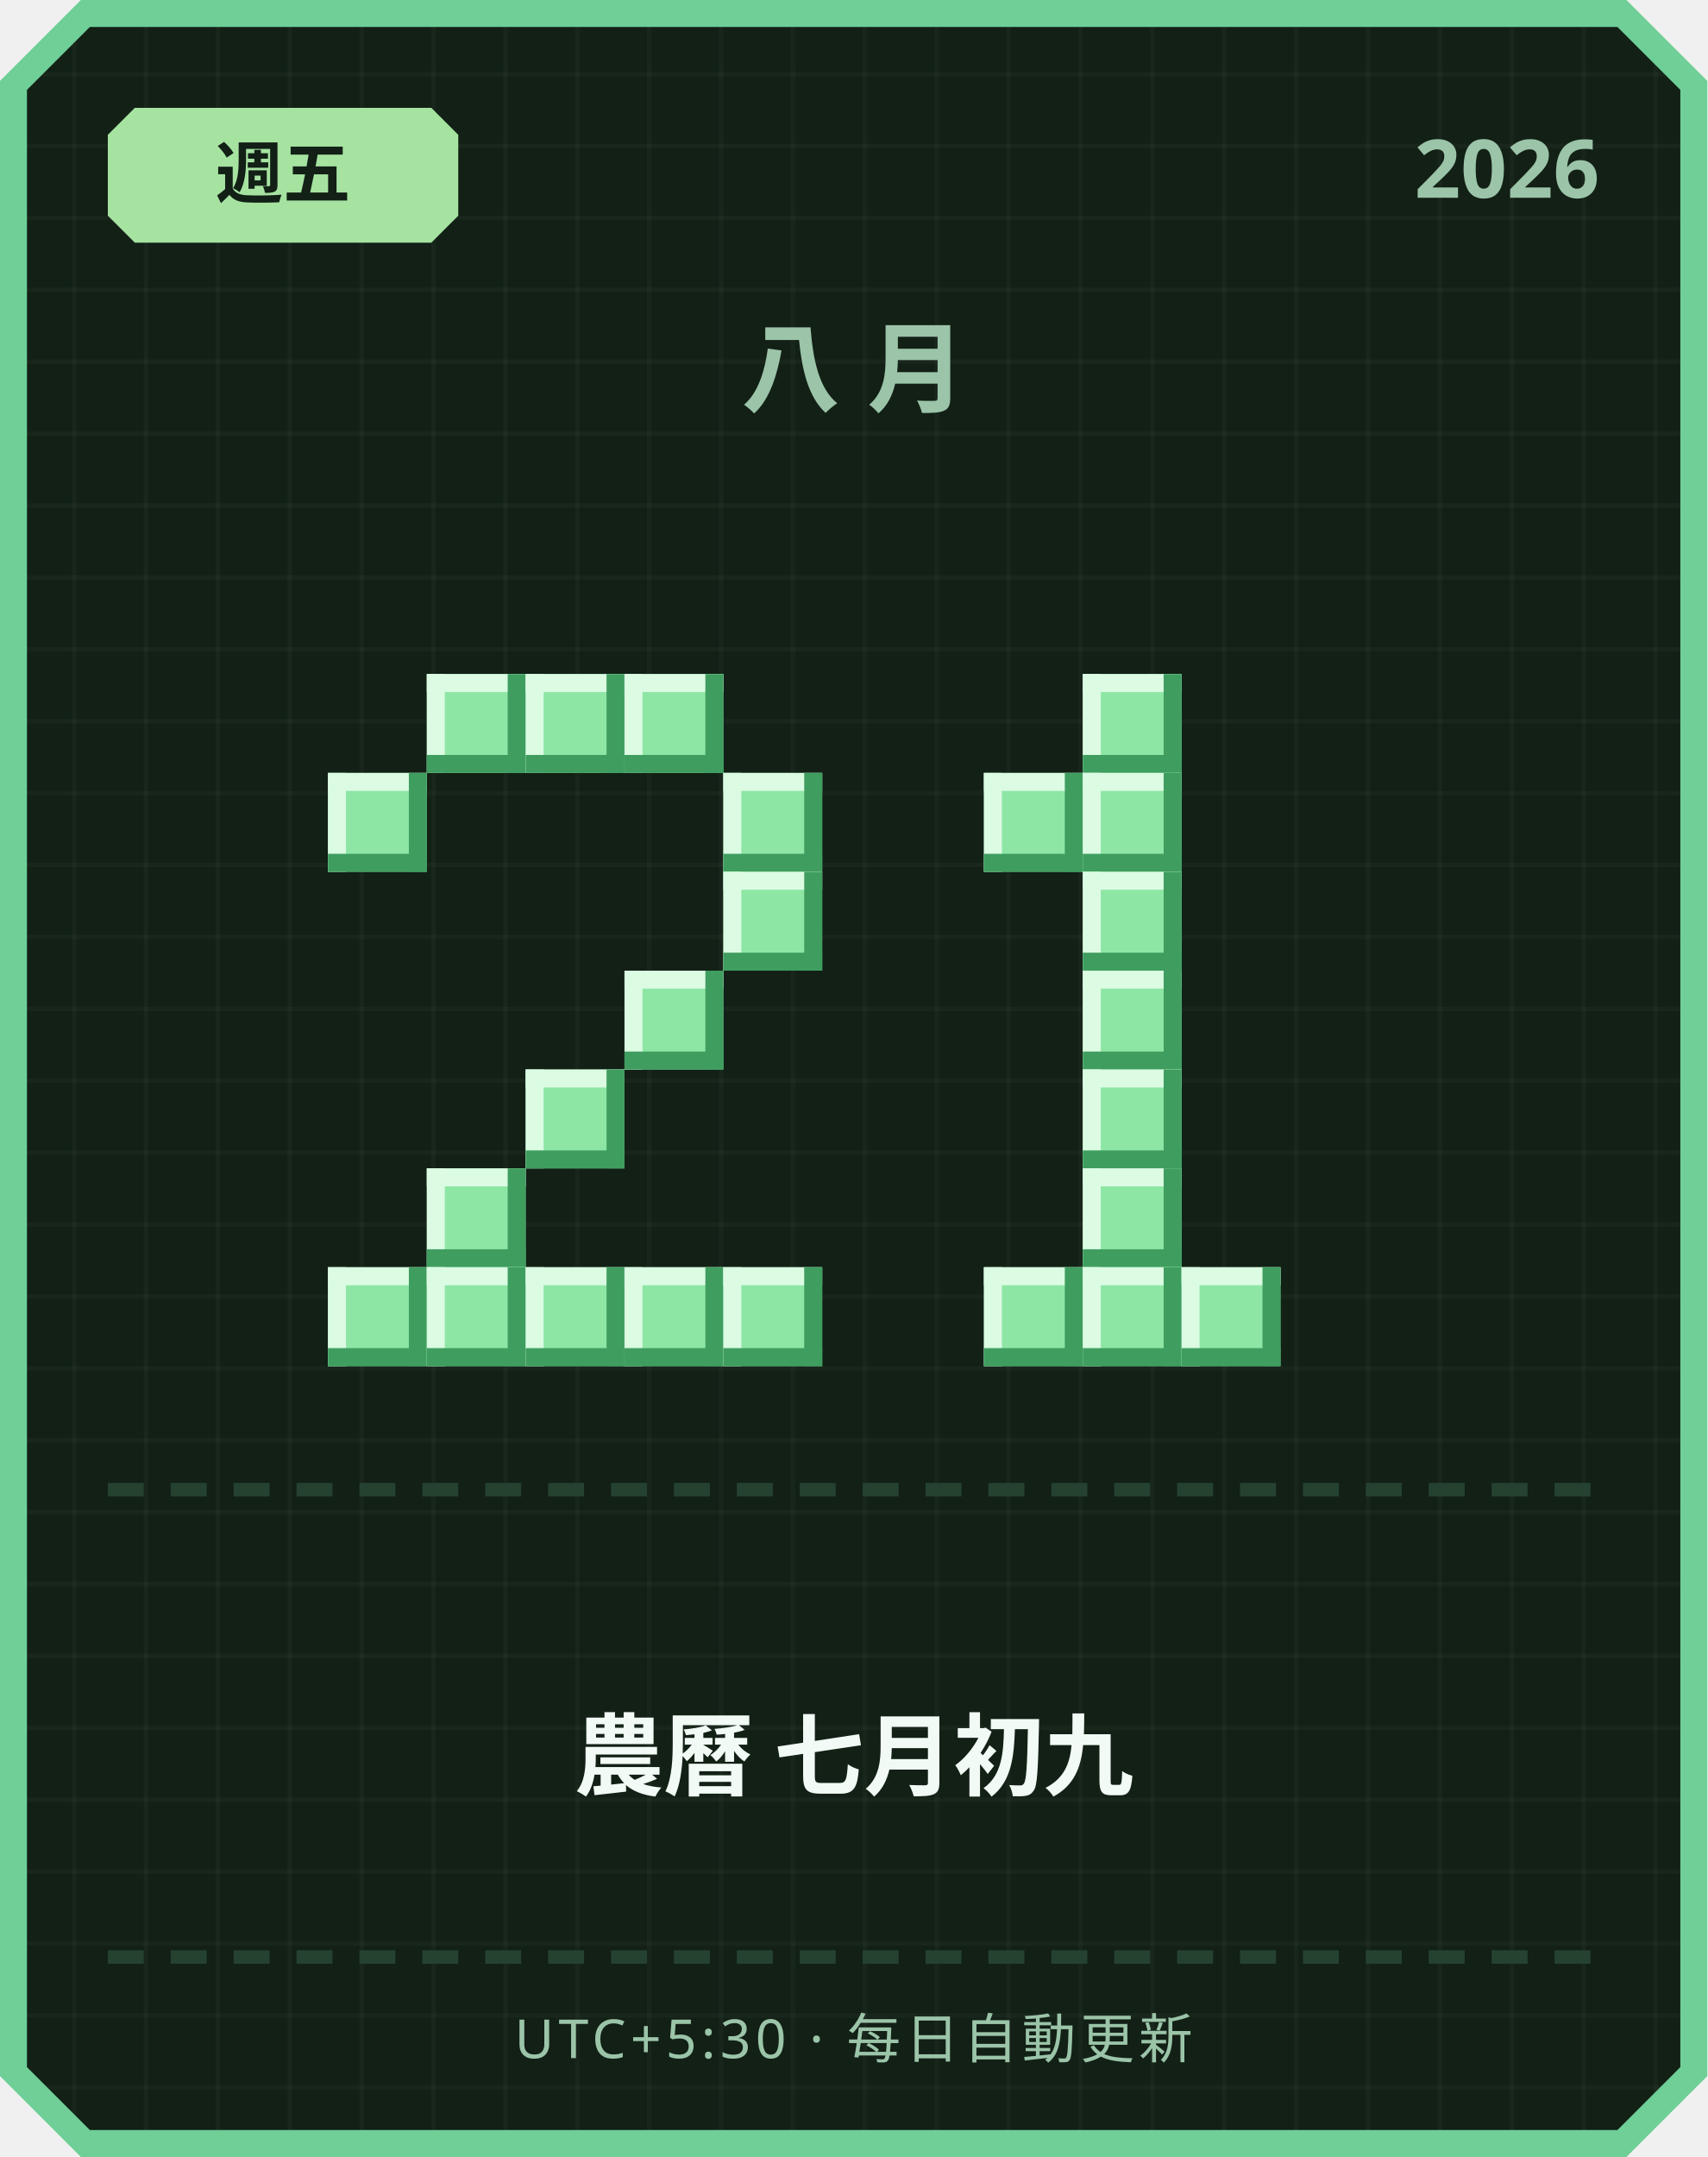
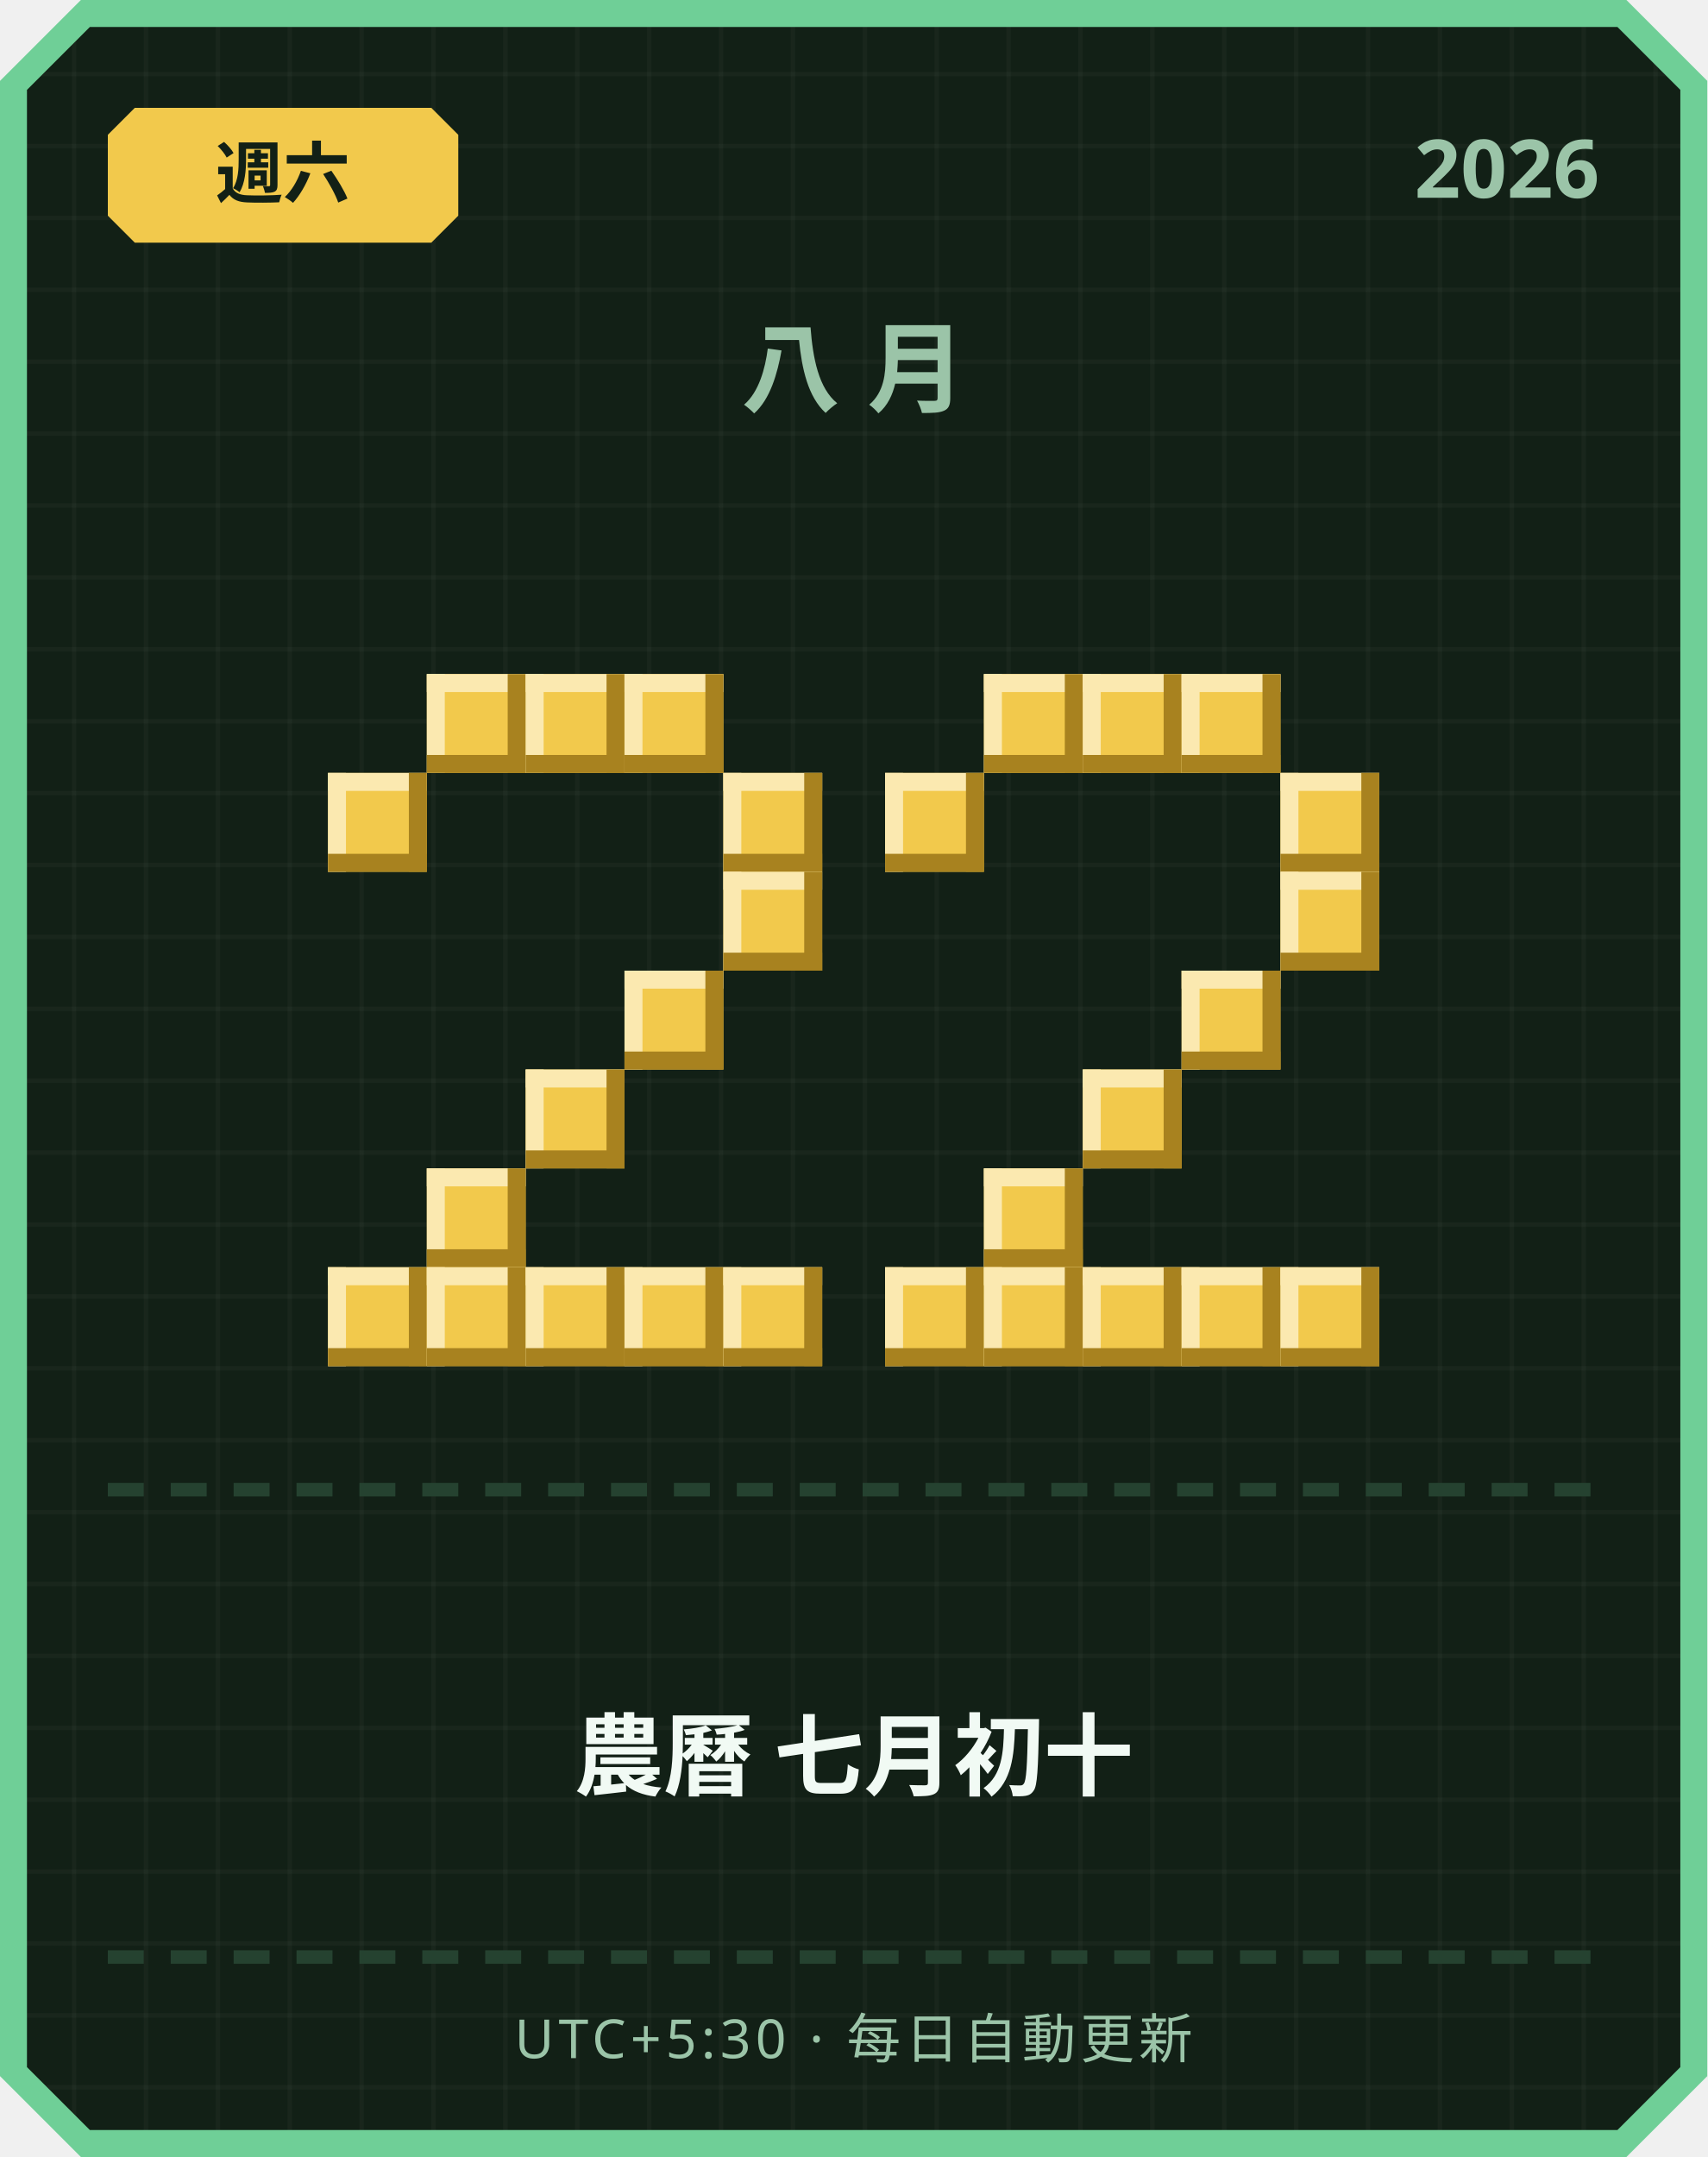
<svg xmlns="http://www.w3.org/2000/svg" width="380" height="480" viewBox="0 0 380 480">
  <defs>
    <pattern id="grid" width="16" height="16" patternUnits="userSpaceOnUse">
      <rect width="16" height="16" fill="#122016" />
      <rect width="1" height="16" fill="#ffffff" opacity="0.03" />
      <rect width="16" height="1" fill="#ffffff" opacity="0.03" />
    </pattern>
  </defs>
  <path d="M 18,0 L 362,0 L 380,18 L 380,462 L 362,480 L 18,480 L 0,462 L 0,18 Z" fill="#6fcf97" />
  <path d="M 20,6 L 360,6 L 374,20 L 374,460 L 360,474 L 20,474 L 6,460 L 6,20 Z" fill="url(#grid)" />
-   <path d="M 30,24 L 96,24 L 102,30 L 102,48 L 96,54 L 30,54 L 24,48 L 24,30 Z" fill="#a6e3a1" />
-   <text x="63" y="44" text-anchor="middle" font-family="'Segoe UI', sans-serif" font-size="15" font-weight="700" fill="#122016">週五</text>
+   <path d="M 30,24 L 96,24 L 102,30 L 102,48 L 96,54 L 30,54 L 24,48 L 24,30 Z" fill="#f2c94c" />
+   <text x="63" y="44" text-anchor="middle" font-family="'Segoe UI', sans-serif" font-size="15" font-weight="700" fill="#122016">週六</text>
  <text x="356" y="44" text-anchor="end" font-family="'Segoe UI', sans-serif" font-size="18" font-weight="700" fill="#9bc4a8">2026</text>
  <text x="190" y="90" text-anchor="middle" font-family="'Segoe UI', sans-serif" font-size="22" font-weight="700" letter-spacing="6" fill="#9bc4a8">八月</text>
-   <rect x="95" y="150" width="22" height="22" fill="#8ee6a5" />
-   <rect x="95" y="150" width="22" height="4" fill="#dbfbe3" />
-   <rect x="95" y="150" width="4" height="22" fill="#dbfbe3" />
-   <rect x="95" y="168" width="22" height="4" fill="#3f9e5f" />
-   <rect x="113" y="150" width="4" height="22" fill="#3f9e5f" />
-   <rect x="117" y="150" width="22" height="22" fill="#8ee6a5" />
-   <rect x="117" y="150" width="22" height="4" fill="#dbfbe3" />
-   <rect x="117" y="150" width="4" height="22" fill="#dbfbe3" />
-   <rect x="117" y="168" width="22" height="4" fill="#3f9e5f" />
-   <rect x="135" y="150" width="4" height="22" fill="#3f9e5f" />
-   <rect x="139" y="150" width="22" height="22" fill="#8ee6a5" />
-   <rect x="139" y="150" width="22" height="4" fill="#dbfbe3" />
-   <rect x="139" y="150" width="4" height="22" fill="#dbfbe3" />
-   <rect x="139" y="168" width="22" height="4" fill="#3f9e5f" />
-   <rect x="157" y="150" width="4" height="22" fill="#3f9e5f" />
-   <rect x="73" y="172" width="22" height="22" fill="#8ee6a5" />
-   <rect x="73" y="172" width="22" height="4" fill="#dbfbe3" />
-   <rect x="73" y="172" width="4" height="22" fill="#dbfbe3" />
-   <rect x="73" y="190" width="22" height="4" fill="#3f9e5f" />
-   <rect x="91" y="172" width="4" height="22" fill="#3f9e5f" />
-   <rect x="161" y="172" width="22" height="22" fill="#8ee6a5" />
-   <rect x="161" y="172" width="22" height="4" fill="#dbfbe3" />
-   <rect x="161" y="172" width="4" height="22" fill="#dbfbe3" />
-   <rect x="161" y="190" width="22" height="4" fill="#3f9e5f" />
-   <rect x="179" y="172" width="4" height="22" fill="#3f9e5f" />
-   <rect x="161" y="194" width="22" height="22" fill="#8ee6a5" />
-   <rect x="161" y="194" width="22" height="4" fill="#dbfbe3" />
-   <rect x="161" y="194" width="4" height="22" fill="#dbfbe3" />
-   <rect x="161" y="212" width="22" height="4" fill="#3f9e5f" />
-   <rect x="179" y="194" width="4" height="22" fill="#3f9e5f" />
-   <rect x="139" y="216" width="22" height="22" fill="#8ee6a5" />
-   <rect x="139" y="216" width="22" height="4" fill="#dbfbe3" />
-   <rect x="139" y="216" width="4" height="22" fill="#dbfbe3" />
-   <rect x="139" y="234" width="22" height="4" fill="#3f9e5f" />
-   <rect x="157" y="216" width="4" height="22" fill="#3f9e5f" />
-   <rect x="117" y="238" width="22" height="22" fill="#8ee6a5" />
-   <rect x="117" y="238" width="22" height="4" fill="#dbfbe3" />
-   <rect x="117" y="238" width="4" height="22" fill="#dbfbe3" />
-   <rect x="117" y="256" width="22" height="4" fill="#3f9e5f" />
-   <rect x="135" y="238" width="4" height="22" fill="#3f9e5f" />
-   <rect x="95" y="260" width="22" height="22" fill="#8ee6a5" />
-   <rect x="95" y="260" width="22" height="4" fill="#dbfbe3" />
-   <rect x="95" y="260" width="4" height="22" fill="#dbfbe3" />
-   <rect x="95" y="278" width="22" height="4" fill="#3f9e5f" />
-   <rect x="113" y="260" width="4" height="22" fill="#3f9e5f" />
-   <rect x="73" y="282" width="22" height="22" fill="#8ee6a5" />
-   <rect x="73" y="282" width="22" height="4" fill="#dbfbe3" />
-   <rect x="73" y="282" width="4" height="22" fill="#dbfbe3" />
-   <rect x="73" y="300" width="22" height="4" fill="#3f9e5f" />
-   <rect x="91" y="282" width="4" height="22" fill="#3f9e5f" />
-   <rect x="95" y="282" width="22" height="22" fill="#8ee6a5" />
-   <rect x="95" y="282" width="22" height="4" fill="#dbfbe3" />
-   <rect x="95" y="282" width="4" height="22" fill="#dbfbe3" />
-   <rect x="95" y="300" width="22" height="4" fill="#3f9e5f" />
-   <rect x="113" y="282" width="4" height="22" fill="#3f9e5f" />
-   <rect x="117" y="282" width="22" height="22" fill="#8ee6a5" />
-   <rect x="117" y="282" width="22" height="4" fill="#dbfbe3" />
-   <rect x="117" y="282" width="4" height="22" fill="#dbfbe3" />
-   <rect x="117" y="300" width="22" height="4" fill="#3f9e5f" />
-   <rect x="135" y="282" width="4" height="22" fill="#3f9e5f" />
-   <rect x="139" y="282" width="22" height="22" fill="#8ee6a5" />
-   <rect x="139" y="282" width="22" height="4" fill="#dbfbe3" />
-   <rect x="139" y="282" width="4" height="22" fill="#dbfbe3" />
-   <rect x="139" y="300" width="22" height="4" fill="#3f9e5f" />
-   <rect x="157" y="282" width="4" height="22" fill="#3f9e5f" />
-   <rect x="161" y="282" width="22" height="22" fill="#8ee6a5" />
-   <rect x="161" y="282" width="22" height="4" fill="#dbfbe3" />
-   <rect x="161" y="282" width="4" height="22" fill="#dbfbe3" />
-   <rect x="161" y="300" width="22" height="4" fill="#3f9e5f" />
-   <rect x="179" y="282" width="4" height="22" fill="#3f9e5f" />
-   <rect x="241" y="150" width="22" height="22" fill="#8ee6a5" />
-   <rect x="241" y="150" width="22" height="4" fill="#dbfbe3" />
-   <rect x="241" y="150" width="4" height="22" fill="#dbfbe3" />
-   <rect x="241" y="168" width="22" height="4" fill="#3f9e5f" />
-   <rect x="259" y="150" width="4" height="22" fill="#3f9e5f" />
-   <rect x="219" y="172" width="22" height="22" fill="#8ee6a5" />
-   <rect x="219" y="172" width="22" height="4" fill="#dbfbe3" />
-   <rect x="219" y="172" width="4" height="22" fill="#dbfbe3" />
-   <rect x="219" y="190" width="22" height="4" fill="#3f9e5f" />
-   <rect x="237" y="172" width="4" height="22" fill="#3f9e5f" />
-   <rect x="241" y="172" width="22" height="22" fill="#8ee6a5" />
-   <rect x="241" y="172" width="22" height="4" fill="#dbfbe3" />
-   <rect x="241" y="172" width="4" height="22" fill="#dbfbe3" />
-   <rect x="241" y="190" width="22" height="4" fill="#3f9e5f" />
-   <rect x="259" y="172" width="4" height="22" fill="#3f9e5f" />
-   <rect x="241" y="194" width="22" height="22" fill="#8ee6a5" />
-   <rect x="241" y="194" width="22" height="4" fill="#dbfbe3" />
-   <rect x="241" y="194" width="4" height="22" fill="#dbfbe3" />
-   <rect x="241" y="212" width="22" height="4" fill="#3f9e5f" />
-   <rect x="259" y="194" width="4" height="22" fill="#3f9e5f" />
-   <rect x="241" y="216" width="22" height="22" fill="#8ee6a5" />
-   <rect x="241" y="216" width="22" height="4" fill="#dbfbe3" />
-   <rect x="241" y="216" width="4" height="22" fill="#dbfbe3" />
-   <rect x="241" y="234" width="22" height="4" fill="#3f9e5f" />
-   <rect x="259" y="216" width="4" height="22" fill="#3f9e5f" />
-   <rect x="241" y="238" width="22" height="22" fill="#8ee6a5" />
-   <rect x="241" y="238" width="22" height="4" fill="#dbfbe3" />
-   <rect x="241" y="238" width="4" height="22" fill="#dbfbe3" />
-   <rect x="241" y="256" width="22" height="4" fill="#3f9e5f" />
-   <rect x="259" y="238" width="4" height="22" fill="#3f9e5f" />
-   <rect x="241" y="260" width="22" height="22" fill="#8ee6a5" />
-   <rect x="241" y="260" width="22" height="4" fill="#dbfbe3" />
-   <rect x="241" y="260" width="4" height="22" fill="#dbfbe3" />
-   <rect x="241" y="278" width="22" height="4" fill="#3f9e5f" />
-   <rect x="259" y="260" width="4" height="22" fill="#3f9e5f" />
-   <rect x="219" y="282" width="22" height="22" fill="#8ee6a5" />
-   <rect x="219" y="282" width="22" height="4" fill="#dbfbe3" />
-   <rect x="219" y="282" width="4" height="22" fill="#dbfbe3" />
-   <rect x="219" y="300" width="22" height="4" fill="#3f9e5f" />
-   <rect x="237" y="282" width="4" height="22" fill="#3f9e5f" />
-   <rect x="241" y="282" width="22" height="22" fill="#8ee6a5" />
-   <rect x="241" y="282" width="22" height="4" fill="#dbfbe3" />
-   <rect x="241" y="282" width="4" height="22" fill="#dbfbe3" />
-   <rect x="241" y="300" width="22" height="4" fill="#3f9e5f" />
-   <rect x="259" y="282" width="4" height="22" fill="#3f9e5f" />
-   <rect x="263" y="282" width="22" height="22" fill="#8ee6a5" />
-   <rect x="263" y="282" width="22" height="4" fill="#dbfbe3" />
-   <rect x="263" y="282" width="4" height="22" fill="#dbfbe3" />
-   <rect x="263" y="300" width="22" height="4" fill="#3f9e5f" />
-   <rect x="281" y="282" width="4" height="22" fill="#3f9e5f" />
+   <rect x="95" y="150" width="22" height="22" fill="#f2c94c" />
+   <rect x="95" y="150" width="22" height="4" fill="#fbe9b0" />
+   <rect x="95" y="150" width="4" height="22" fill="#fbe9b0" />
+   <rect x="95" y="168" width="22" height="4" fill="#a8821f" />
+   <rect x="113" y="150" width="4" height="22" fill="#a8821f" />
+   <rect x="117" y="150" width="22" height="22" fill="#f2c94c" />
+   <rect x="117" y="150" width="22" height="4" fill="#fbe9b0" />
+   <rect x="117" y="150" width="4" height="22" fill="#fbe9b0" />
+   <rect x="117" y="168" width="22" height="4" fill="#a8821f" />
+   <rect x="135" y="150" width="4" height="22" fill="#a8821f" />
+   <rect x="139" y="150" width="22" height="22" fill="#f2c94c" />
+   <rect x="139" y="150" width="22" height="4" fill="#fbe9b0" />
+   <rect x="139" y="150" width="4" height="22" fill="#fbe9b0" />
+   <rect x="139" y="168" width="22" height="4" fill="#a8821f" />
+   <rect x="157" y="150" width="4" height="22" fill="#a8821f" />
+   <rect x="73" y="172" width="22" height="22" fill="#f2c94c" />
+   <rect x="73" y="172" width="22" height="4" fill="#fbe9b0" />
+   <rect x="73" y="172" width="4" height="22" fill="#fbe9b0" />
+   <rect x="73" y="190" width="22" height="4" fill="#a8821f" />
+   <rect x="91" y="172" width="4" height="22" fill="#a8821f" />
+   <rect x="161" y="172" width="22" height="22" fill="#f2c94c" />
+   <rect x="161" y="172" width="22" height="4" fill="#fbe9b0" />
+   <rect x="161" y="172" width="4" height="22" fill="#fbe9b0" />
+   <rect x="161" y="190" width="22" height="4" fill="#a8821f" />
+   <rect x="179" y="172" width="4" height="22" fill="#a8821f" />
+   <rect x="161" y="194" width="22" height="22" fill="#f2c94c" />
+   <rect x="161" y="194" width="22" height="4" fill="#fbe9b0" />
+   <rect x="161" y="194" width="4" height="22" fill="#fbe9b0" />
+   <rect x="161" y="212" width="22" height="4" fill="#a8821f" />
+   <rect x="179" y="194" width="4" height="22" fill="#a8821f" />
+   <rect x="139" y="216" width="22" height="22" fill="#f2c94c" />
+   <rect x="139" y="216" width="22" height="4" fill="#fbe9b0" />
+   <rect x="139" y="216" width="4" height="22" fill="#fbe9b0" />
+   <rect x="139" y="234" width="22" height="4" fill="#a8821f" />
+   <rect x="157" y="216" width="4" height="22" fill="#a8821f" />
+   <rect x="117" y="238" width="22" height="22" fill="#f2c94c" />
+   <rect x="117" y="238" width="22" height="4" fill="#fbe9b0" />
+   <rect x="117" y="238" width="4" height="22" fill="#fbe9b0" />
+   <rect x="117" y="256" width="22" height="4" fill="#a8821f" />
+   <rect x="135" y="238" width="4" height="22" fill="#a8821f" />
+   <rect x="95" y="260" width="22" height="22" fill="#f2c94c" />
+   <rect x="95" y="260" width="22" height="4" fill="#fbe9b0" />
+   <rect x="95" y="260" width="4" height="22" fill="#fbe9b0" />
+   <rect x="95" y="278" width="22" height="4" fill="#a8821f" />
+   <rect x="113" y="260" width="4" height="22" fill="#a8821f" />
+   <rect x="73" y="282" width="22" height="22" fill="#f2c94c" />
+   <rect x="73" y="282" width="22" height="4" fill="#fbe9b0" />
+   <rect x="73" y="282" width="4" height="22" fill="#fbe9b0" />
+   <rect x="73" y="300" width="22" height="4" fill="#a8821f" />
+   <rect x="91" y="282" width="4" height="22" fill="#a8821f" />
+   <rect x="95" y="282" width="22" height="22" fill="#f2c94c" />
+   <rect x="95" y="282" width="22" height="4" fill="#fbe9b0" />
+   <rect x="95" y="282" width="4" height="22" fill="#fbe9b0" />
+   <rect x="95" y="300" width="22" height="4" fill="#a8821f" />
+   <rect x="113" y="282" width="4" height="22" fill="#a8821f" />
+   <rect x="117" y="282" width="22" height="22" fill="#f2c94c" />
+   <rect x="117" y="282" width="22" height="4" fill="#fbe9b0" />
+   <rect x="117" y="282" width="4" height="22" fill="#fbe9b0" />
+   <rect x="117" y="300" width="22" height="4" fill="#a8821f" />
+   <rect x="135" y="282" width="4" height="22" fill="#a8821f" />
+   <rect x="139" y="282" width="22" height="22" fill="#f2c94c" />
+   <rect x="139" y="282" width="22" height="4" fill="#fbe9b0" />
+   <rect x="139" y="282" width="4" height="22" fill="#fbe9b0" />
+   <rect x="139" y="300" width="22" height="4" fill="#a8821f" />
+   <rect x="157" y="282" width="4" height="22" fill="#a8821f" />
+   <rect x="161" y="282" width="22" height="22" fill="#f2c94c" />
+   <rect x="161" y="282" width="22" height="4" fill="#fbe9b0" />
+   <rect x="161" y="282" width="4" height="22" fill="#fbe9b0" />
+   <rect x="161" y="300" width="22" height="4" fill="#a8821f" />
+   <rect x="179" y="282" width="4" height="22" fill="#a8821f" />
+   <rect x="219" y="150" width="22" height="22" fill="#f2c94c" />
+   <rect x="219" y="150" width="22" height="4" fill="#fbe9b0" />
+   <rect x="219" y="150" width="4" height="22" fill="#fbe9b0" />
+   <rect x="219" y="168" width="22" height="4" fill="#a8821f" />
+   <rect x="237" y="150" width="4" height="22" fill="#a8821f" />
+   <rect x="241" y="150" width="22" height="22" fill="#f2c94c" />
+   <rect x="241" y="150" width="22" height="4" fill="#fbe9b0" />
+   <rect x="241" y="150" width="4" height="22" fill="#fbe9b0" />
+   <rect x="241" y="168" width="22" height="4" fill="#a8821f" />
+   <rect x="259" y="150" width="4" height="22" fill="#a8821f" />
+   <rect x="263" y="150" width="22" height="22" fill="#f2c94c" />
+   <rect x="263" y="150" width="22" height="4" fill="#fbe9b0" />
+   <rect x="263" y="150" width="4" height="22" fill="#fbe9b0" />
+   <rect x="263" y="168" width="22" height="4" fill="#a8821f" />
+   <rect x="281" y="150" width="4" height="22" fill="#a8821f" />
+   <rect x="197" y="172" width="22" height="22" fill="#f2c94c" />
+   <rect x="197" y="172" width="22" height="4" fill="#fbe9b0" />
+   <rect x="197" y="172" width="4" height="22" fill="#fbe9b0" />
+   <rect x="197" y="190" width="22" height="4" fill="#a8821f" />
+   <rect x="215" y="172" width="4" height="22" fill="#a8821f" />
+   <rect x="285" y="172" width="22" height="22" fill="#f2c94c" />
+   <rect x="285" y="172" width="22" height="4" fill="#fbe9b0" />
+   <rect x="285" y="172" width="4" height="22" fill="#fbe9b0" />
+   <rect x="285" y="190" width="22" height="4" fill="#a8821f" />
+   <rect x="303" y="172" width="4" height="22" fill="#a8821f" />
+   <rect x="285" y="194" width="22" height="22" fill="#f2c94c" />
+   <rect x="285" y="194" width="22" height="4" fill="#fbe9b0" />
+   <rect x="285" y="194" width="4" height="22" fill="#fbe9b0" />
+   <rect x="285" y="212" width="22" height="4" fill="#a8821f" />
+   <rect x="303" y="194" width="4" height="22" fill="#a8821f" />
+   <rect x="263" y="216" width="22" height="22" fill="#f2c94c" />
+   <rect x="263" y="216" width="22" height="4" fill="#fbe9b0" />
+   <rect x="263" y="216" width="4" height="22" fill="#fbe9b0" />
+   <rect x="263" y="234" width="22" height="4" fill="#a8821f" />
+   <rect x="281" y="216" width="4" height="22" fill="#a8821f" />
+   <rect x="241" y="238" width="22" height="22" fill="#f2c94c" />
+   <rect x="241" y="238" width="22" height="4" fill="#fbe9b0" />
+   <rect x="241" y="238" width="4" height="22" fill="#fbe9b0" />
+   <rect x="241" y="256" width="22" height="4" fill="#a8821f" />
+   <rect x="259" y="238" width="4" height="22" fill="#a8821f" />
+   <rect x="219" y="260" width="22" height="22" fill="#f2c94c" />
+   <rect x="219" y="260" width="22" height="4" fill="#fbe9b0" />
+   <rect x="219" y="260" width="4" height="22" fill="#fbe9b0" />
+   <rect x="219" y="278" width="22" height="4" fill="#a8821f" />
+   <rect x="237" y="260" width="4" height="22" fill="#a8821f" />
+   <rect x="197" y="282" width="22" height="22" fill="#f2c94c" />
+   <rect x="197" y="282" width="22" height="4" fill="#fbe9b0" />
+   <rect x="197" y="282" width="4" height="22" fill="#fbe9b0" />
+   <rect x="197" y="300" width="22" height="4" fill="#a8821f" />
+   <rect x="215" y="282" width="4" height="22" fill="#a8821f" />
+   <rect x="219" y="282" width="22" height="22" fill="#f2c94c" />
+   <rect x="219" y="282" width="22" height="4" fill="#fbe9b0" />
+   <rect x="219" y="282" width="4" height="22" fill="#fbe9b0" />
+   <rect x="219" y="300" width="22" height="4" fill="#a8821f" />
+   <rect x="237" y="282" width="4" height="22" fill="#a8821f" />
+   <rect x="241" y="282" width="22" height="22" fill="#f2c94c" />
+   <rect x="241" y="282" width="22" height="4" fill="#fbe9b0" />
+   <rect x="241" y="282" width="4" height="22" fill="#fbe9b0" />
+   <rect x="241" y="300" width="22" height="4" fill="#a8821f" />
+   <rect x="259" y="282" width="4" height="22" fill="#a8821f" />
+   <rect x="263" y="282" width="22" height="22" fill="#f2c94c" />
+   <rect x="263" y="282" width="22" height="4" fill="#fbe9b0" />
+   <rect x="263" y="282" width="4" height="22" fill="#fbe9b0" />
+   <rect x="263" y="300" width="22" height="4" fill="#a8821f" />
+   <rect x="281" y="282" width="4" height="22" fill="#a8821f" />
+   <rect x="285" y="282" width="22" height="22" fill="#f2c94c" />
+   <rect x="285" y="282" width="22" height="4" fill="#fbe9b0" />
+   <rect x="285" y="282" width="4" height="22" fill="#fbe9b0" />
+   <rect x="285" y="300" width="22" height="4" fill="#a8821f" />
+   <rect x="303" y="282" width="4" height="22" fill="#a8821f" />
  <rect x="24" y="330" width="8" height="3" fill="#254230" />
  <rect x="38" y="330" width="8" height="3" fill="#254230" />
  <rect x="52" y="330" width="8" height="3" fill="#254230" />
  <rect x="66" y="330" width="8" height="3" fill="#254230" />
  <rect x="80" y="330" width="8" height="3" fill="#254230" />
  <rect x="94" y="330" width="8" height="3" fill="#254230" />
  <rect x="108" y="330" width="8" height="3" fill="#254230" />
  <rect x="122" y="330" width="8" height="3" fill="#254230" />
  <rect x="136" y="330" width="8" height="3" fill="#254230" />
  <rect x="150" y="330" width="8" height="3" fill="#254230" />
  <rect x="164" y="330" width="8" height="3" fill="#254230" />
  <rect x="178" y="330" width="8" height="3" fill="#254230" />
  <rect x="192" y="330" width="8" height="3" fill="#254230" />
  <rect x="206" y="330" width="8" height="3" fill="#254230" />
  <rect x="220" y="330" width="8" height="3" fill="#254230" />
  <rect x="234" y="330" width="8" height="3" fill="#254230" />
  <rect x="248" y="330" width="8" height="3" fill="#254230" />
  <rect x="262" y="330" width="8" height="3" fill="#254230" />
  <rect x="276" y="330" width="8" height="3" fill="#254230" />
  <rect x="290" y="330" width="8" height="3" fill="#254230" />
  <rect x="304" y="330" width="8" height="3" fill="#254230" />
  <rect x="318" y="330" width="8" height="3" fill="#254230" />
  <rect x="332" y="330" width="8" height="3" fill="#254230" />
  <rect x="346" y="330" width="8" height="3" fill="#254230" />
-   <text x="190" y="398" text-anchor="middle" font-family="'Segoe UI', 'Microsoft JhengHei', sans-serif" font-size="20" font-weight="700" fill="#f1faf4">農曆 七月初九</text>
+   <text x="190" y="398" text-anchor="middle" font-family="'Segoe UI', 'Microsoft JhengHei', sans-serif" font-size="20" font-weight="700" fill="#f1faf4">農曆 七月初十</text>
  <rect x="24" y="434" width="8" height="3" fill="#254230" />
  <rect x="38" y="434" width="8" height="3" fill="#254230" />
  <rect x="52" y="434" width="8" height="3" fill="#254230" />
  <rect x="66" y="434" width="8" height="3" fill="#254230" />
  <rect x="80" y="434" width="8" height="3" fill="#254230" />
  <rect x="94" y="434" width="8" height="3" fill="#254230" />
  <rect x="108" y="434" width="8" height="3" fill="#254230" />
  <rect x="122" y="434" width="8" height="3" fill="#254230" />
  <rect x="136" y="434" width="8" height="3" fill="#254230" />
  <rect x="150" y="434" width="8" height="3" fill="#254230" />
  <rect x="164" y="434" width="8" height="3" fill="#254230" />
  <rect x="178" y="434" width="8" height="3" fill="#254230" />
  <rect x="192" y="434" width="8" height="3" fill="#254230" />
  <rect x="206" y="434" width="8" height="3" fill="#254230" />
  <rect x="220" y="434" width="8" height="3" fill="#254230" />
  <rect x="234" y="434" width="8" height="3" fill="#254230" />
  <rect x="248" y="434" width="8" height="3" fill="#254230" />
  <rect x="262" y="434" width="8" height="3" fill="#254230" />
  <rect x="276" y="434" width="8" height="3" fill="#254230" />
  <rect x="290" y="434" width="8" height="3" fill="#254230" />
  <rect x="304" y="434" width="8" height="3" fill="#254230" />
  <rect x="318" y="434" width="8" height="3" fill="#254230" />
  <rect x="332" y="434" width="8" height="3" fill="#254230" />
  <rect x="346" y="434" width="8" height="3" fill="#254230" />
  <text x="190" y="458" text-anchor="middle" font-family="'Segoe UI', sans-serif" font-size="12" letter-spacing="1" fill="#9bc4a8">UTC+5:30 · 每日自動更新</text>
</svg>
